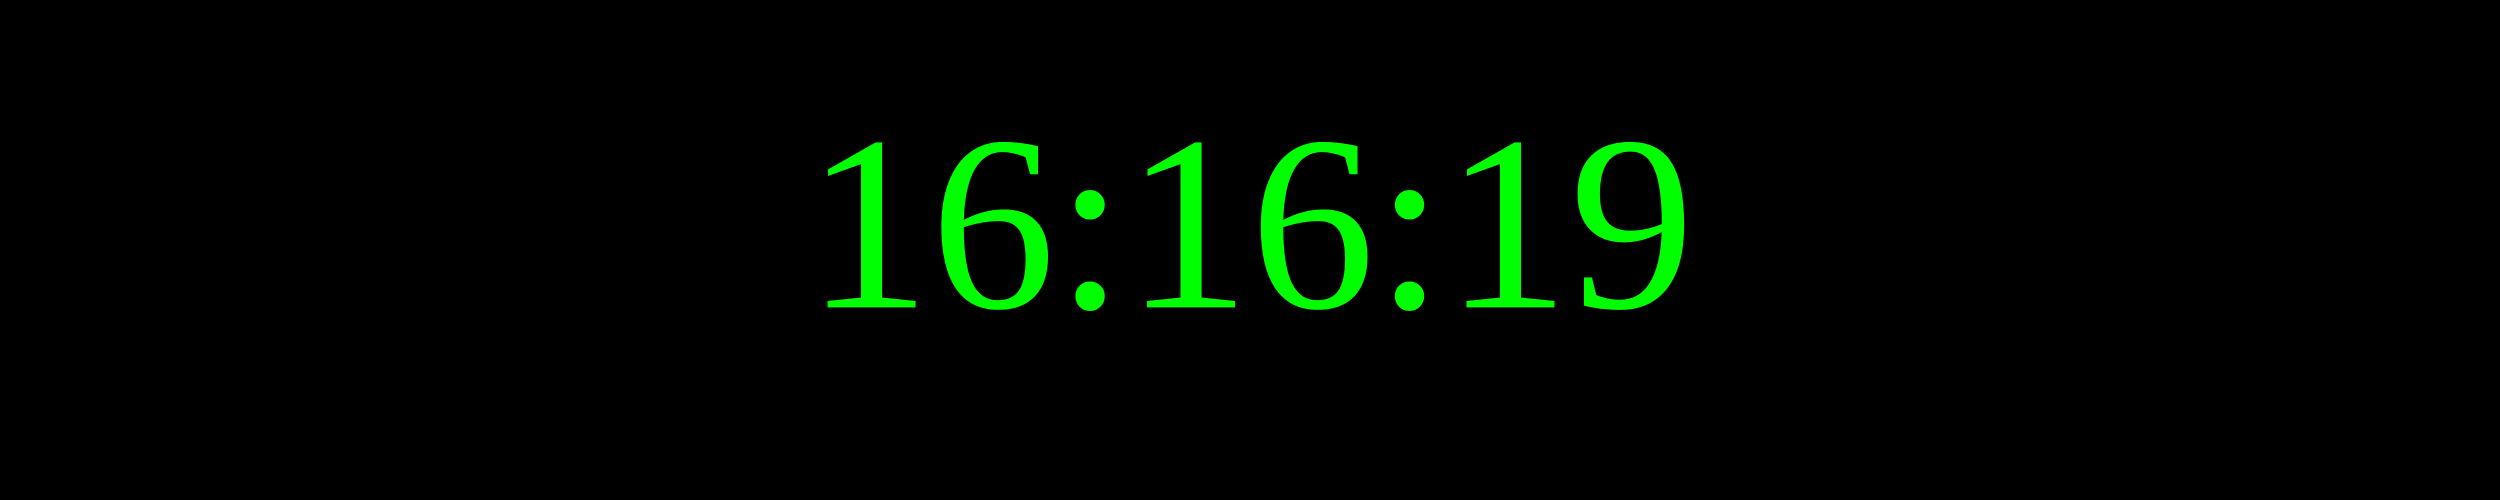
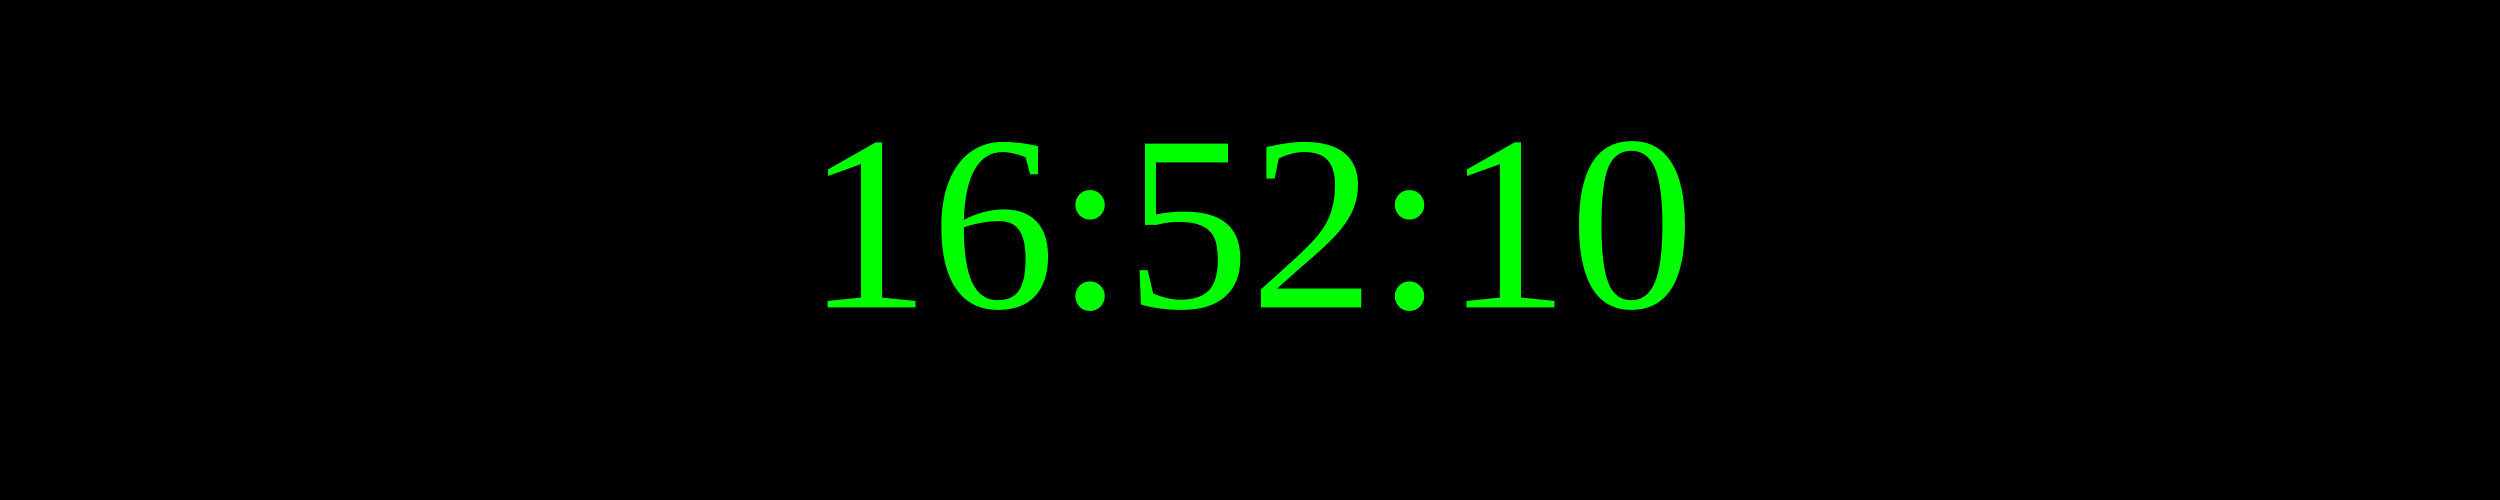
<svg xmlns="http://www.w3.org/2000/svg" width="250" height="50">
  <rect width="100%" height="100%" fill="black" />
  <text x="50%" y="50%" font-size="25" fill="lime" text-anchor="middle" dominant-baseline="middle">
- 16:16:19
+ 16:52:10
</text>
</svg>
